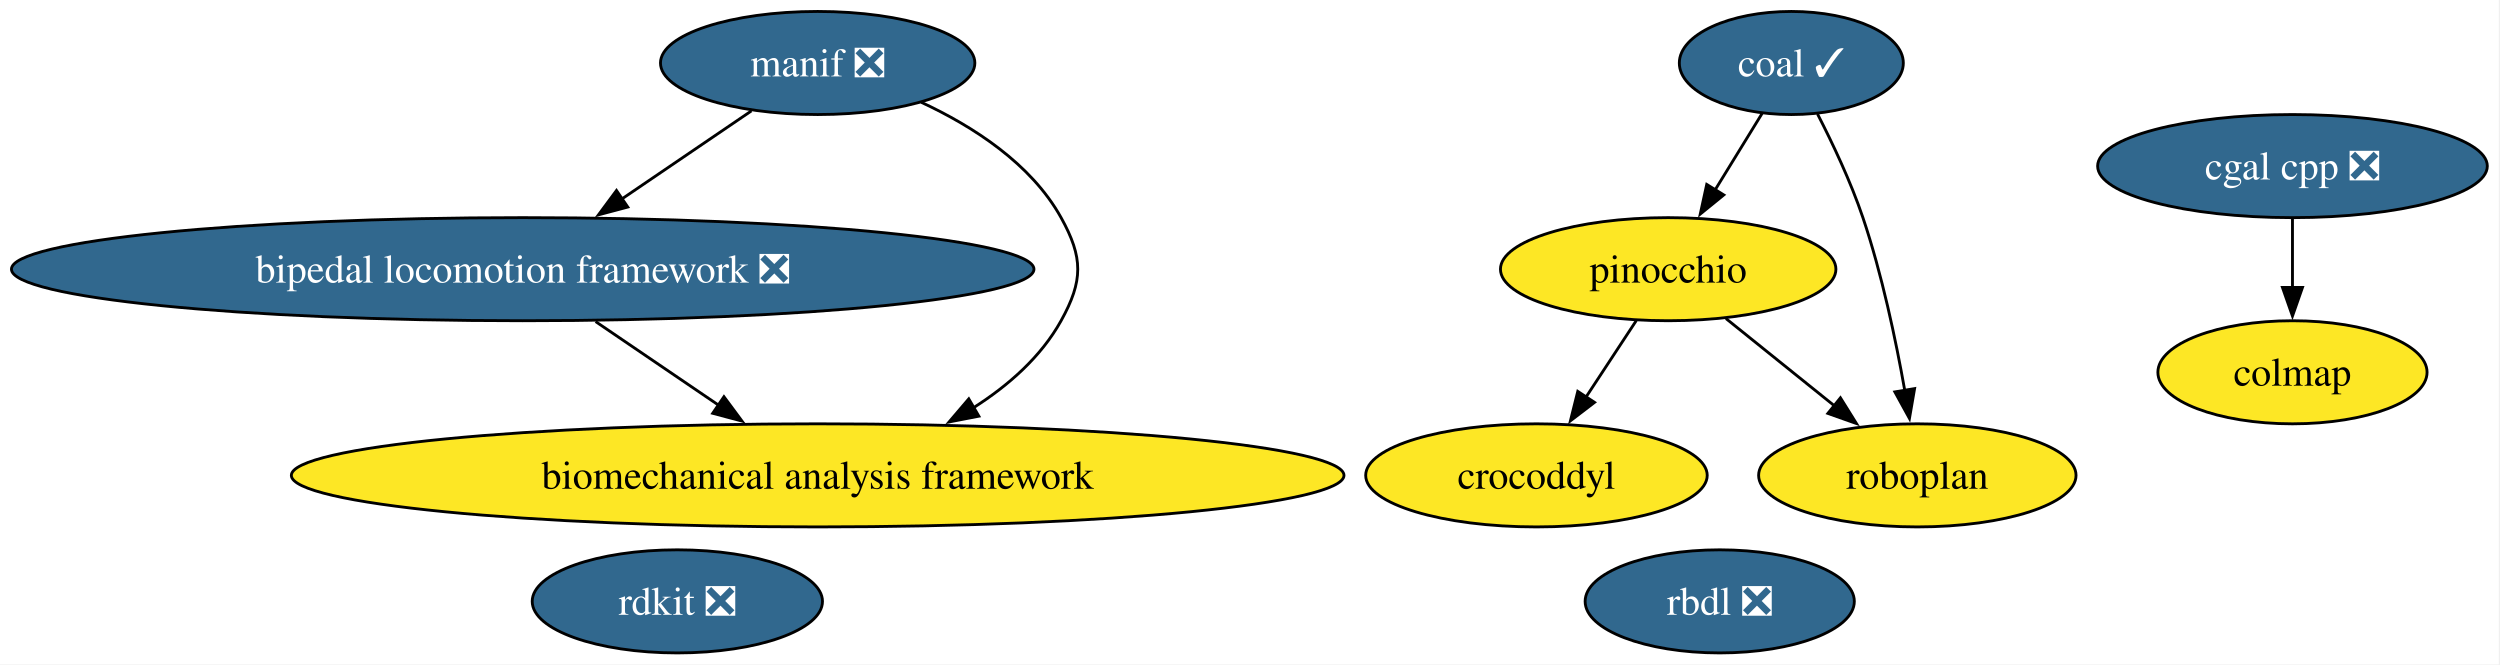
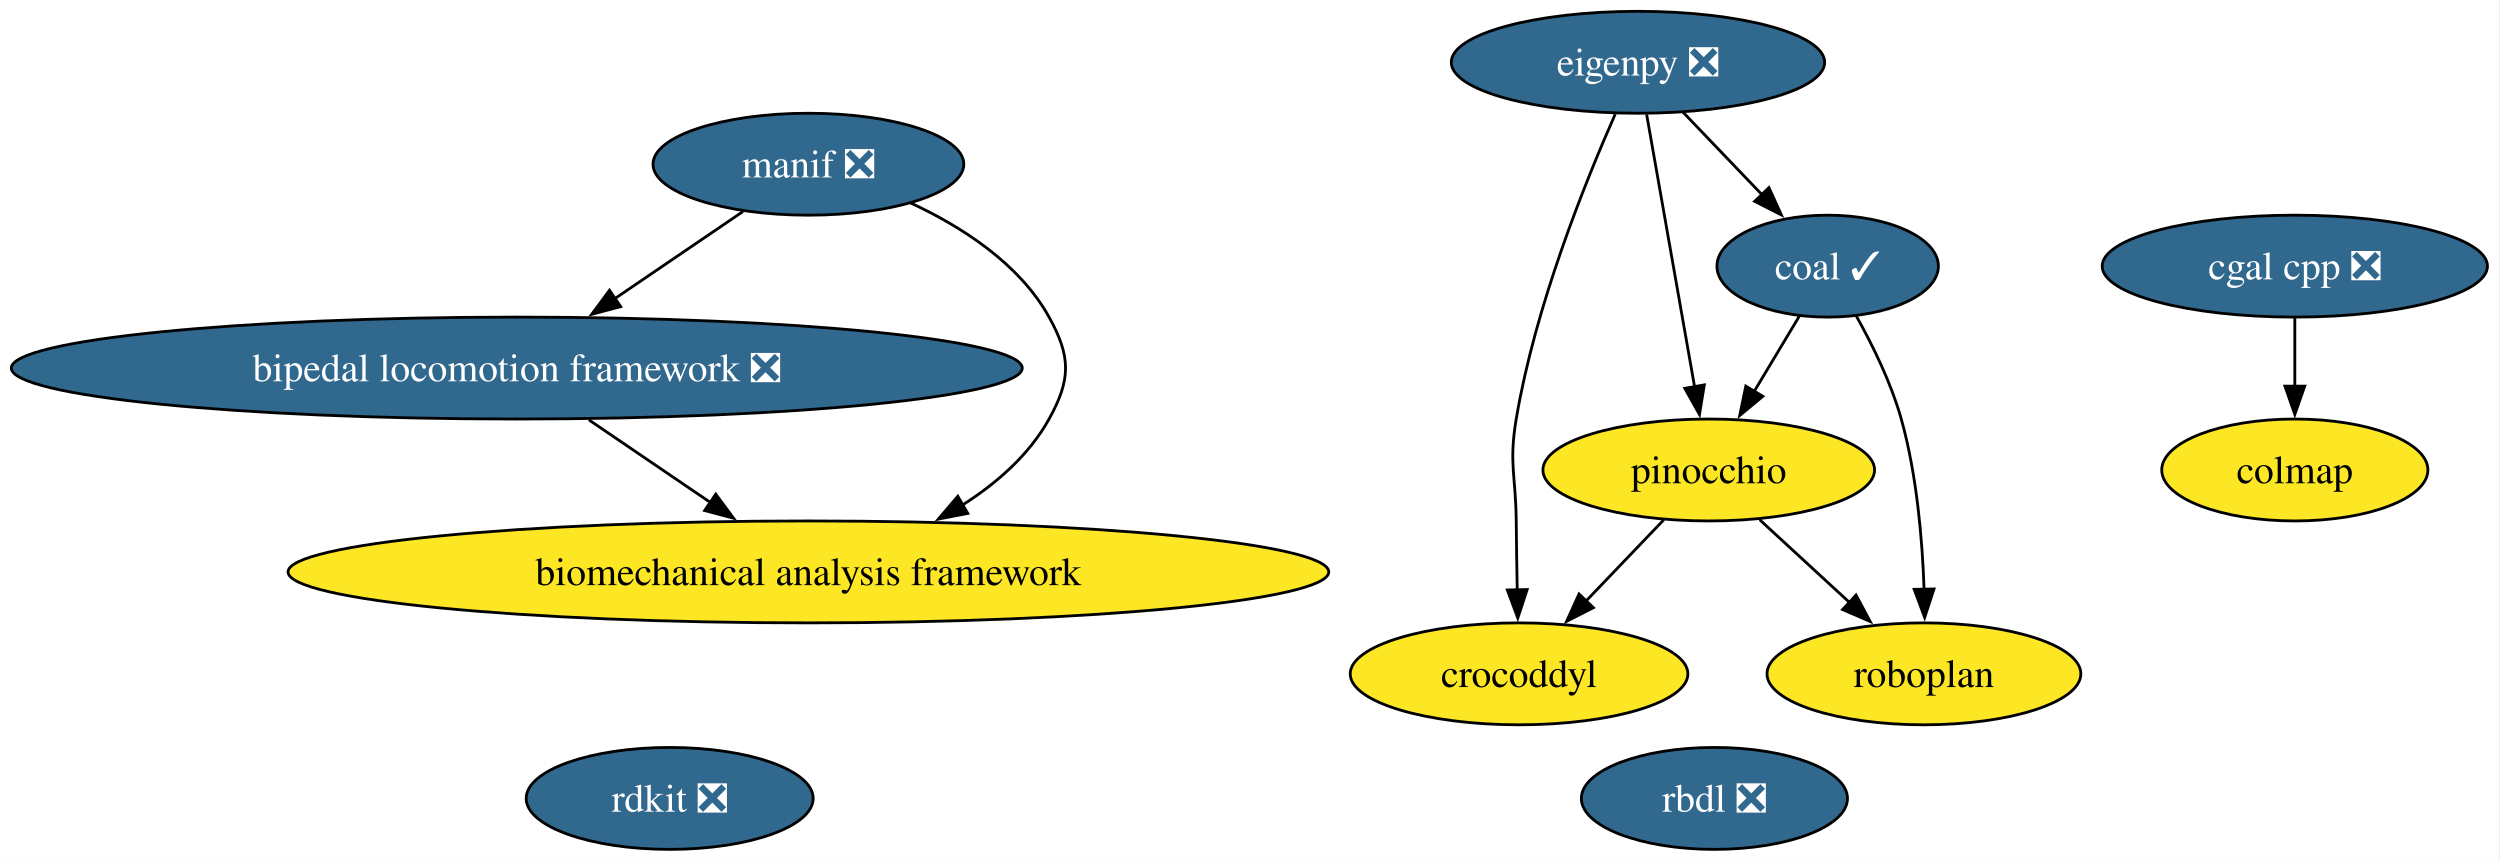
- <svg xmlns="http://www.w3.org/2000/svg" xmlns:xlink="http://www.w3.org/1999/xlink" width="873pt" height="232pt" viewBox="0.00 0.00 873.00 232.00">
-   <g id="graph0" class="graph" transform="scale(1 1) rotate(0) translate(4 228)">
-     <polygon fill="white" stroke="none" points="-4,4 -4,-228 868.57,-228 868.57,4 -4,4" />
+ <svg xmlns="http://www.w3.org/2000/svg" xmlns:xlink="http://www.w3.org/1999/xlink" width="883pt" height="304pt" viewBox="0.00 0.00 883.00 304.00">
+   <g id="graph0" class="graph" transform="scale(1 1) rotate(0) translate(4 300)">
+     <polygon fill="white" stroke="none" points="-4,4 -4,-300 878.57,-300 878.57,4 -4,4" />
    <g id="node1" class="node">
      <g id="a_node1">
        <a xlink:href="https://github.com/conda-forge/rdkit-feedstock/pull/216" xlink:title="rdkit ❎">
          <ellipse fill="#31688e" stroke="black" cx="232.53" cy="-18" rx="50.68" ry="18" />
          <text xml:space="preserve" text-anchor="middle" x="232.53" y="-13.32" font-family="Times,serif" font-size="14.00" fill="white">rdkit ❎</text>
        </a>
      </g>
    </g>
    <g id="node2" class="node">
      <g id="a_node2">
        <a xlink:href="https://github.com/conda-forge/cgal-cpp-feedstock/pull/48" xlink:title="cgal cpp ❎">
-           <ellipse fill="#31688e" stroke="black" cx="796.53" cy="-170" rx="68.04" ry="18" />
-           <text xml:space="preserve" text-anchor="middle" x="796.53" y="-165.33" font-family="Times,serif" font-size="14.00" fill="white">cgal cpp ❎</text>
+           <ellipse fill="#31688e" stroke="black" cx="806.53" cy="-206" rx="68.04" ry="18" />
+           <text xml:space="preserve" text-anchor="middle" x="806.53" y="-201.33" font-family="Times,serif" font-size="14.00" fill="white">cgal cpp ❎</text>
        </a>
      </g>
    </g>
-     <g id="node7" class="node">
-       <g id="a_node7">
+     <g id="node8" class="node">
+       <g id="a_node8">
        <a xlink:href="https://github.com/conda-forge/colmap-feedstock" xlink:title="colmap">
-           <ellipse fill="#fde725" stroke="black" cx="796.53" cy="-98" rx="47" ry="18" />
-           <text xml:space="preserve" text-anchor="middle" x="796.53" y="-93.33" font-family="Times,serif" font-size="14.00">colmap</text>
+           <ellipse fill="#fde725" stroke="black" cx="806.53" cy="-134" rx="47" ry="18" />
+           <text xml:space="preserve" text-anchor="middle" x="806.53" y="-129.32" font-family="Times,serif" font-size="14.00">colmap</text>
        </a>
      </g>
    </g>
    <g id="edge1" class="edge">
-       <path fill="none" stroke="black" d="M796.53,-151.7C796.53,-144.41 796.53,-135.73 796.53,-127.54" />
-       <polygon fill="black" stroke="black" points="800.03,-127.62 796.53,-117.62 793.03,-127.62 800.03,-127.62" />
+       <path fill="none" stroke="black" d="M806.53,-187.7C806.53,-180.41 806.53,-171.73 806.53,-163.54" />
+       <polygon fill="black" stroke="black" points="810.03,-163.62 806.53,-153.62 803.03,-163.62 810.03,-163.62" />
    </g>
    <g id="node3" class="node">
      <g id="a_node3">
        <a xlink:href="https://github.com/conda-forge/rbdl-feedstock/pull/42" xlink:title="rbdl ❎">
-           <ellipse fill="#31688e" stroke="black" cx="596.53" cy="-18" rx="47" ry="18" />
-           <text xml:space="preserve" text-anchor="middle" x="596.53" y="-13.32" font-family="Times,serif" font-size="14.00" fill="white">rbdl ❎</text>
+           <ellipse fill="#31688e" stroke="black" cx="601.53" cy="-18" rx="47" ry="18" />
+           <text xml:space="preserve" text-anchor="middle" x="601.53" y="-13.32" font-family="Times,serif" font-size="14.00" fill="white">rbdl ❎</text>
        </a>
      </g>
    </g>
    <g id="node4" class="node">
      <g id="a_node4">
-         <a xlink:href="https://github.com/conda-forge/pinocchio-feedstock" xlink:title="pinocchio">
-           <ellipse fill="#fde725" stroke="black" cx="578.53" cy="-134" rx="58.57" ry="18" />
-           <text xml:space="preserve" text-anchor="middle" x="578.53" y="-129.32" font-family="Times,serif" font-size="14.00">pinocchio</text>
+         <a xlink:href="https://github.com/conda-forge/eigenpy-feedstock/pull/183" xlink:title="eigenpy ❎">
+           <ellipse fill="#31688e" stroke="black" cx="574.53" cy="-278" rx="65.94" ry="18" />
+           <text xml:space="preserve" text-anchor="middle" x="574.53" y="-273.32" font-family="Times,serif" font-size="14.00" fill="white">eigenpy ❎</text>
        </a>
      </g>
    </g>
    <g id="node5" class="node">
      <g id="a_node5">
+         <a xlink:href="https://github.com/conda-forge/pinocchio-feedstock" xlink:title="pinocchio">
+           <ellipse fill="#fde725" stroke="black" cx="599.53" cy="-134" rx="58.57" ry="18" />
+           <text xml:space="preserve" text-anchor="middle" x="599.53" y="-129.32" font-family="Times,serif" font-size="14.00">pinocchio</text>
+         </a>
+       </g>
+     </g>
+     <g id="edge4" class="edge">
+       <path fill="none" stroke="black" d="M577.59,-259.59C581.81,-235.61 589.47,-192.14 594.52,-163.42" />
+       <polygon fill="black" stroke="black" points="597.96,-164.06 596.25,-153.6 591.07,-162.84 597.96,-164.06" />
+     </g>
+     <g id="node6" class="node">
+       <g id="a_node6">
        <a xlink:href="https://github.com/conda-forge/crocoddyl-feedstock" xlink:title="crocoddyl">
          <ellipse fill="#fde725" stroke="black" cx="532.53" cy="-62" rx="59.63" ry="18" />
          <text xml:space="preserve" text-anchor="middle" x="532.53" y="-57.33" font-family="Times,serif" font-size="14.00">crocoddyl</text>
        </a>
      </g>
    </g>
+     <g id="edge3" class="edge">
+       <path fill="none" stroke="black" d="M566.5,-259.68C556.01,-235.98 538.19,-191.84 531.53,-152 528.89,-136.22 531.38,-132 531.53,-116 531.6,-108.06 531.74,-99.44 531.89,-91.51" />
+       <polygon fill="black" stroke="black" points="535.39,-91.77 532.09,-81.7 528.39,-91.62 535.39,-91.77" />
+     </g>
+     <g id="node10" class="node">
+       <g id="a_node10">
+         <a xlink:href="https://github.com/conda-forge/coal-feedstock/pull/22" xlink:title="coal ✓">
+           <ellipse fill="#31688e" stroke="black" cx="641.53" cy="-206" rx="39.11" ry="18" />
+           <text xml:space="preserve" text-anchor="middle" x="641.53" y="-201.32" font-family="Times,serif" font-size="14.00" fill="white">coal ✓</text>
+         </a>
+       </g>
+     </g>
    <g id="edge2" class="edge">
-       <path fill="none" stroke="black" d="M567.39,-116.05C562.14,-108.06 555.74,-98.33 549.87,-89.4" />
-       <polygon fill="black" stroke="black" points="552.81,-87.49 544.39,-81.05 546.96,-91.33 552.81,-87.49" />
+       <path fill="none" stroke="black" d="M590.4,-260.41C598.78,-251.66 609.22,-240.75 618.48,-231.08" />
+       <polygon fill="black" stroke="black" points="620.79,-233.73 625.18,-224.08 615.73,-228.89 620.79,-233.73" />
+     </g>
+     <g id="edge5" class="edge">
+       <path fill="none" stroke="black" d="M583.65,-116.41C575.47,-107.87 565.34,-97.28 556.25,-87.79" />
+       <polygon fill="black" stroke="black" points="558.78,-85.37 549.34,-80.56 553.72,-90.21 558.78,-85.37" />
+     </g>
+     <g id="node12" class="node">
+       <g id="a_node12">
+         <a xlink:href="https://github.com/conda-forge/roboplan-feedstock" xlink:title="roboplan">
+           <ellipse fill="#fde725" stroke="black" cx="675.53" cy="-62" rx="55.42" ry="18" />
+           <text xml:space="preserve" text-anchor="middle" x="675.53" y="-57.33" font-family="Times,serif" font-size="14.00">roboplan</text>
+         </a>
+       </g>
+     </g>
+     <g id="edge6" class="edge">
+       <path fill="none" stroke="black" d="M617.54,-116.41C627,-107.69 638.78,-96.85 649.24,-87.21" />
+       <polygon fill="black" stroke="black" points="651.55,-89.84 656.53,-80.5 646.81,-84.7 651.55,-89.84" />
+     </g>
+     <g id="node7" class="node">
+       <g id="a_node7">
+         <a xlink:href="https://github.com/conda-forge/manif-feedstock/pull/57" xlink:title="manif ❎">
+           <ellipse fill="#31688e" stroke="black" cx="281.53" cy="-242" rx="54.89" ry="18" />
+           <text xml:space="preserve" text-anchor="middle" x="281.53" y="-237.33" font-family="Times,serif" font-size="14.00" fill="white">manif ❎</text>
+         </a>
+       </g>
+     </g>
+     <g id="node9" class="node">
+       <g id="a_node9">
+         <a xlink:href="https://github.com/conda-forge/bipedal-locomotion-framework-feedstock/pull/155" xlink:title="bipedal locomotion framework ❎">
+           <ellipse fill="#31688e" stroke="black" cx="178.53" cy="-170" rx="178.53" ry="18" />
+           <text xml:space="preserve" text-anchor="middle" x="178.53" y="-165.33" font-family="Times,serif" font-size="14.00" fill="white">bipedal locomotion framework ❎</text>
+         </a>
+       </g>
+     </g>
+     <g id="edge8" class="edge">
+       <path fill="none" stroke="black" d="M258.41,-225.29C245.08,-216.23 228.06,-204.66 213.16,-194.53" />
+       <polygon fill="black" stroke="black" points="215.22,-191.7 204.98,-188.98 211.28,-197.49 215.22,-191.7" />
    </g>
    <g id="node11" class="node">
      <g id="a_node11">
-         <a xlink:href="https://github.com/conda-forge/roboplan-feedstock" xlink:title="roboplan">
-           <ellipse fill="#fde725" stroke="black" cx="665.53" cy="-62" rx="55.42" ry="18" />
-           <text xml:space="preserve" text-anchor="middle" x="665.53" y="-57.33" font-family="Times,serif" font-size="14.00">roboplan</text>
-         </a>
-       </g>
-     </g>
-     <g id="edge3" class="edge">
-       <path fill="none" stroke="black" d="M598.7,-116.76C610.01,-107.66 624.31,-96.16 636.77,-86.13" />
-       <polygon fill="black" stroke="black" points="638.68,-89.09 644.28,-80.1 634.29,-83.64 638.68,-89.09" />
-     </g>
-     <g id="node6" class="node">
-       <g id="a_node6">
-         <a xlink:href="https://github.com/conda-forge/manif-feedstock/pull/57" xlink:title="manif ❎">
-           <ellipse fill="#31688e" stroke="black" cx="281.53" cy="-206" rx="54.89" ry="18" />
-           <text xml:space="preserve" text-anchor="middle" x="281.53" y="-201.32" font-family="Times,serif" font-size="14.00" fill="white">manif ❎</text>
-         </a>
-       </g>
-     </g>
-     <g id="node8" class="node">
-       <g id="a_node8">
-         <a xlink:href="https://github.com/conda-forge/bipedal-locomotion-framework-feedstock/pull/155" xlink:title="bipedal locomotion framework ❎">
-           <ellipse fill="#31688e" stroke="black" cx="178.53" cy="-134" rx="178.53" ry="18" />
-           <text xml:space="preserve" text-anchor="middle" x="178.53" y="-129.32" font-family="Times,serif" font-size="14.00" fill="white">bipedal locomotion framework ❎</text>
-         </a>
-       </g>
-     </g>
-     <g id="edge5" class="edge">
-       <path fill="none" stroke="black" d="M258.41,-189.29C245.08,-180.23 228.06,-168.66 213.16,-158.53" />
-       <polygon fill="black" stroke="black" points="215.22,-155.7 204.98,-152.98 211.28,-161.49 215.22,-155.7" />
-     </g>
-     <g id="node10" class="node">
-       <g id="a_node10">
        <a xlink:href="https://github.com/conda-forge/biomechanical-analysis-framework-feedstock" xlink:title="biomechanical analysis framework">
-           <ellipse fill="#fde725" stroke="black" cx="281.53" cy="-62" rx="183.79" ry="18" />
-           <text xml:space="preserve" text-anchor="middle" x="281.53" y="-57.33" font-family="Times,serif" font-size="14.00">biomechanical analysis framework</text>
-         </a>
-       </g>
-     </g>
-     <g id="edge4" class="edge">
-       <path fill="none" stroke="black" d="M317.67,-192.3C335.79,-183.88 356.06,-170.86 366.53,-152 374.29,-138.01 374.29,-129.99 366.53,-116 359.54,-103.4 348.17,-93.41 335.99,-85.65" />
-       <polygon fill="black" stroke="black" points="337.82,-82.67 327.42,-80.66 334.3,-88.72 337.82,-82.67" />
-     </g>
-     <g id="edge6" class="edge">
-       <path fill="none" stroke="black" d="M203.99,-115.7C216.96,-106.88 232.92,-96.03 246.99,-86.47" />
-       <polygon fill="black" stroke="black" points="248.8,-89.47 255.11,-80.96 244.87,-83.68 248.8,-89.47" />
-     </g>
-     <g id="node9" class="node">
-       <g id="a_node9">
-         <a xlink:href="https://github.com/conda-forge/coal-feedstock/pull/22" xlink:title="coal ✓">
-           <ellipse fill="#31688e" stroke="black" cx="621.53" cy="-206" rx="39.11" ry="18" />
-           <text xml:space="preserve" text-anchor="middle" x="621.53" y="-201.32" font-family="Times,serif" font-size="14.00" fill="white">coal ✓</text>
+           <ellipse fill="#fde725" stroke="black" cx="281.53" cy="-98" rx="183.79" ry="18" />
+           <text xml:space="preserve" text-anchor="middle" x="281.53" y="-93.33" font-family="Times,serif" font-size="14.00">biomechanical analysis framework</text>
        </a>
      </g>
    </g>
    <g id="edge7" class="edge">
-       <path fill="none" stroke="black" d="M611.34,-188.41C606.43,-180.42 600.42,-170.64 594.89,-161.64" />
-       <polygon fill="black" stroke="black" points="597.95,-159.93 589.73,-153.25 591.99,-163.6 597.95,-159.93" />
+       <path fill="none" stroke="black" d="M317.67,-228.3C335.79,-219.88 356.06,-206.86 366.53,-188 374.29,-174.01 374.29,-165.99 366.53,-152 359.54,-139.4 348.17,-129.41 335.99,-121.65" />
+       <polygon fill="black" stroke="black" points="337.82,-118.67 327.42,-116.66 334.3,-124.72 337.82,-118.67" />
    </g>
-     <g id="edge8" class="edge">
-       <path fill="none" stroke="black" d="M630.66,-188.23C635.92,-178 642.3,-164.53 646.53,-152 653.18,-132.3 658.01,-109.33 661.14,-91.66" />
-       <polygon fill="black" stroke="black" points="664.58,-92.31 662.78,-81.87 657.68,-91.15 664.58,-92.31" />
+     <g id="edge9" class="edge">
+       <path fill="none" stroke="black" d="M203.99,-151.7C216.96,-142.88 232.92,-132.03 246.99,-122.47" />
+       <polygon fill="black" stroke="black" points="248.8,-125.47 255.11,-116.96 244.87,-119.68 248.8,-125.47" />
+     </g>
+     <g id="edge10" class="edge">
+       <path fill="none" stroke="black" d="M631.57,-188.41C626.78,-180.42 620.91,-170.64 615.51,-161.64" />
+       <polygon fill="black" stroke="black" points="618.63,-160.03 610.48,-153.25 612.62,-163.63 618.63,-160.03" />
+     </g>
+     <g id="edge11" class="edge">
+       <path fill="none" stroke="black" d="M651.61,-188.45C657.29,-178.3 663.94,-164.83 667.53,-152 673.03,-132.34 674.99,-109.36 675.59,-91.69" />
+       <polygon fill="black" stroke="black" points="679.09,-91.98 675.79,-81.91 672.09,-91.84 679.09,-91.98" />
    </g>
  </g>
</svg>
